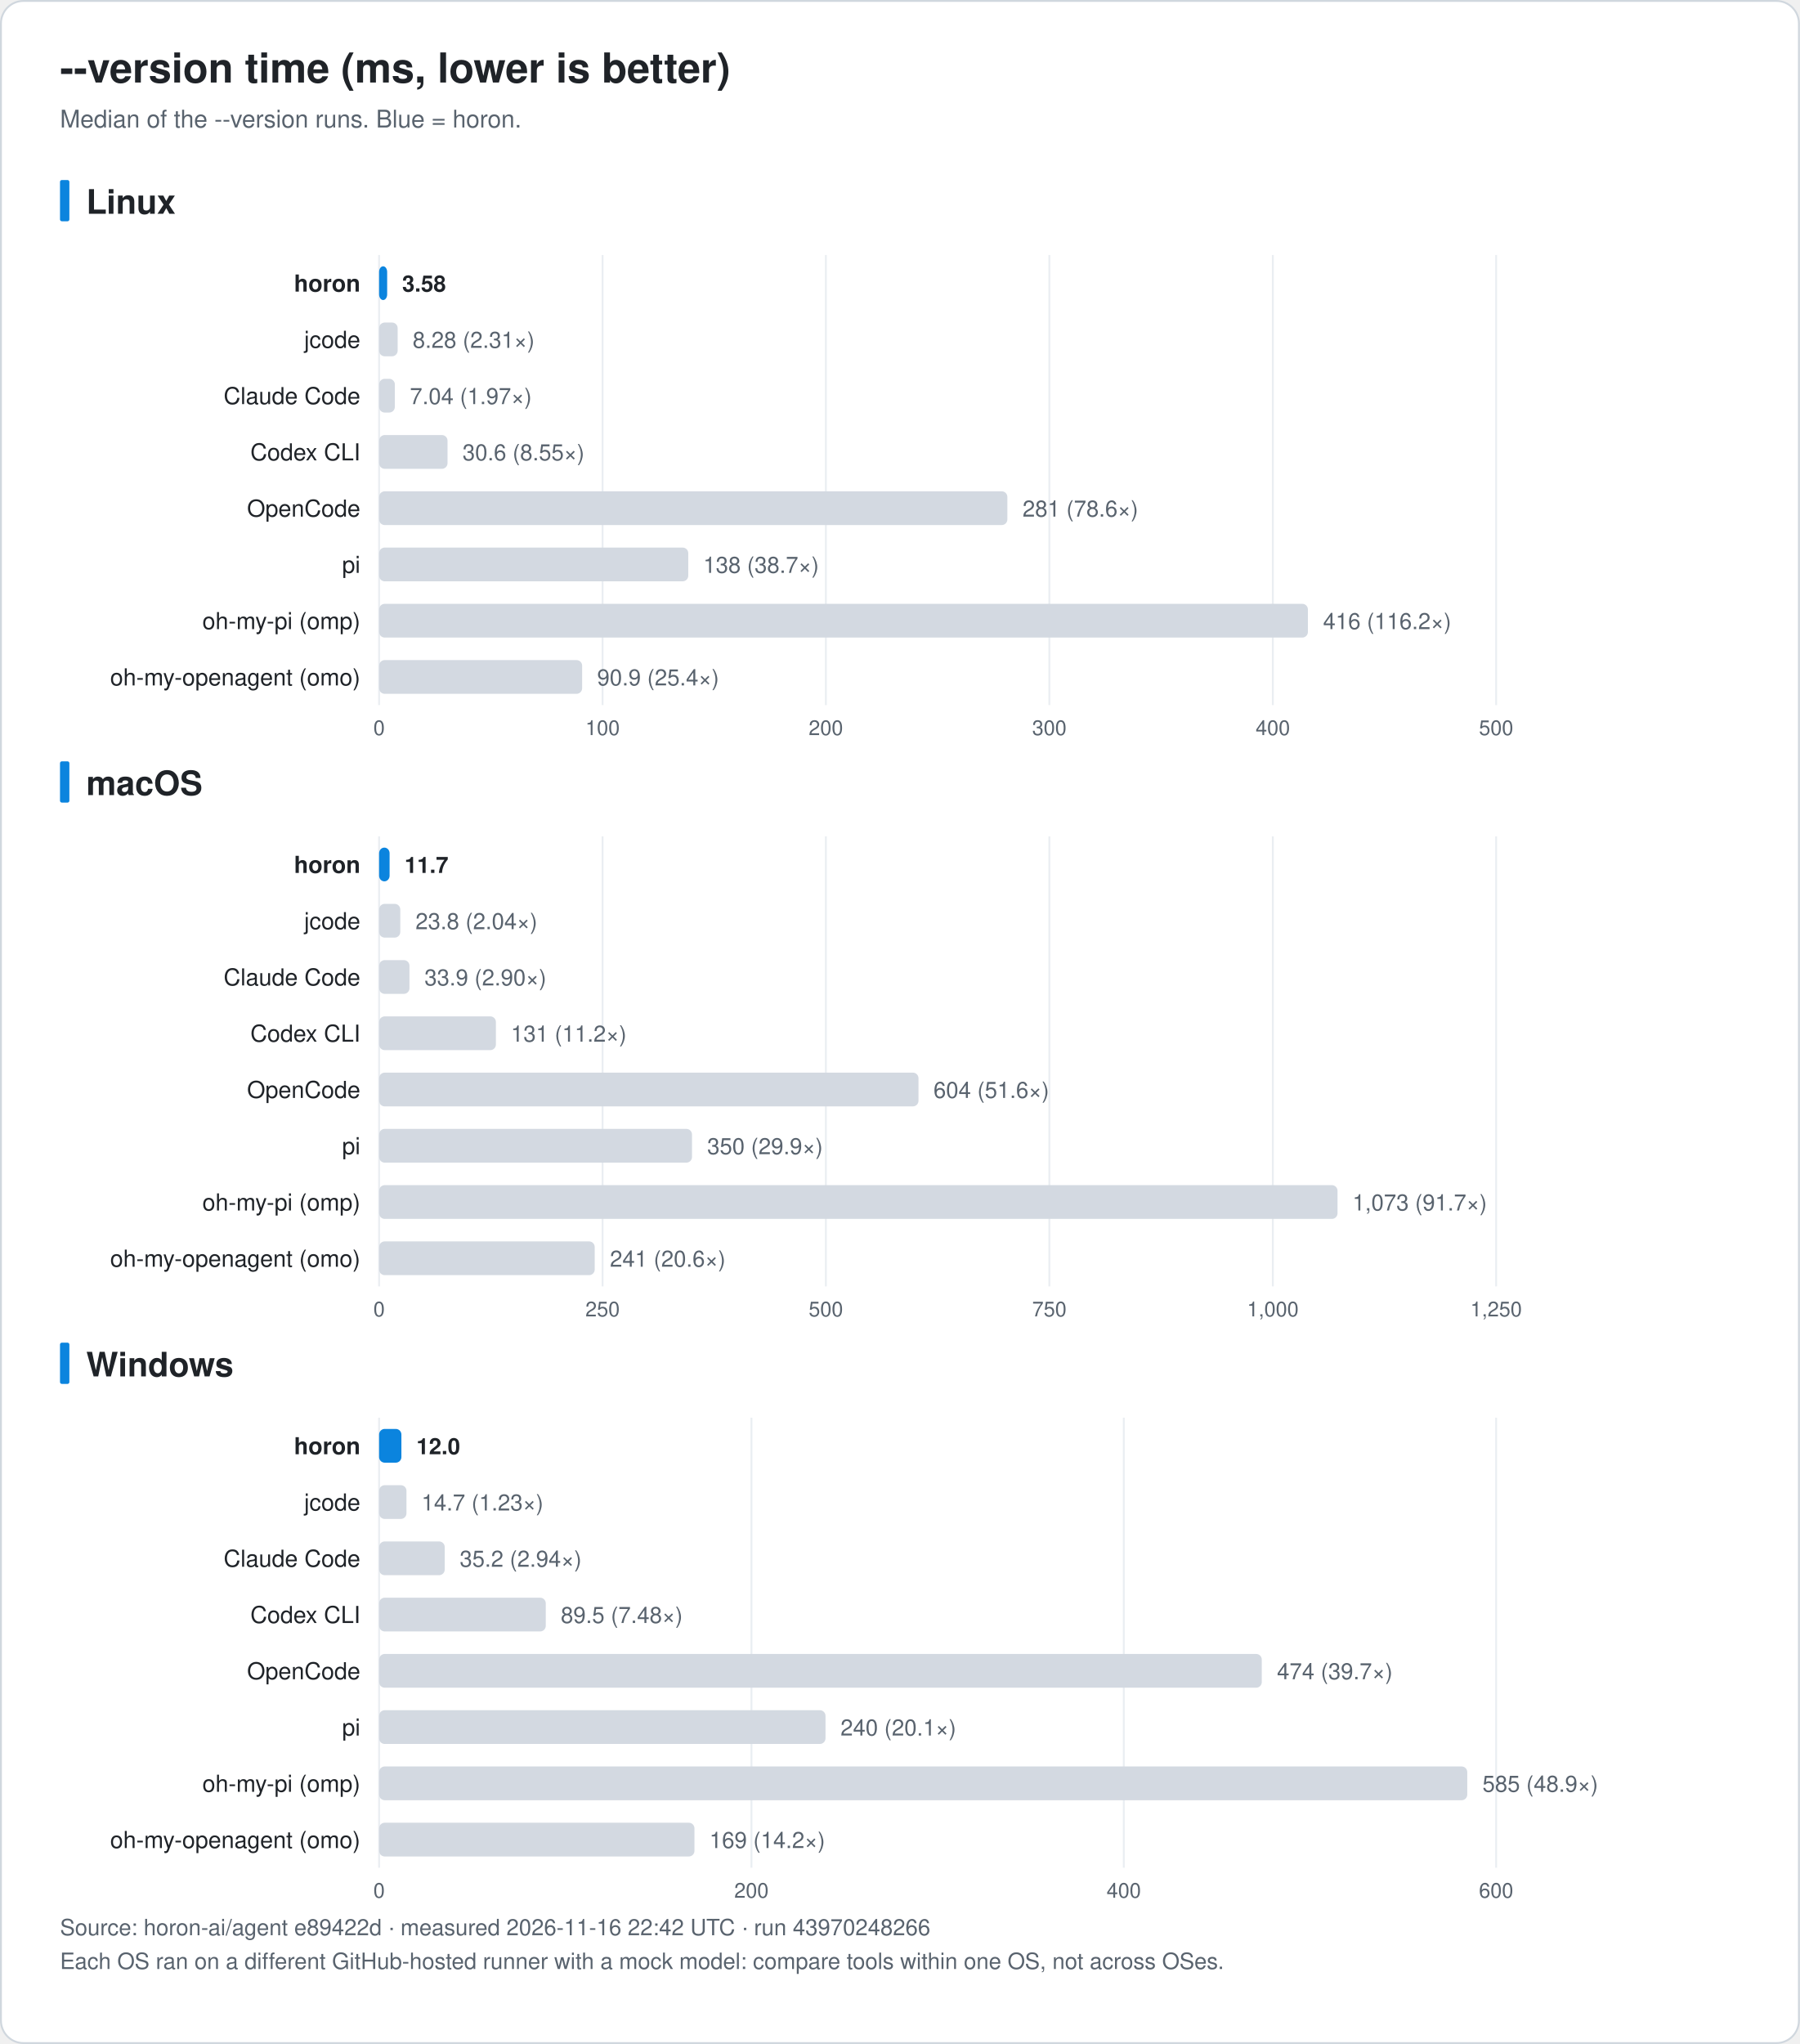
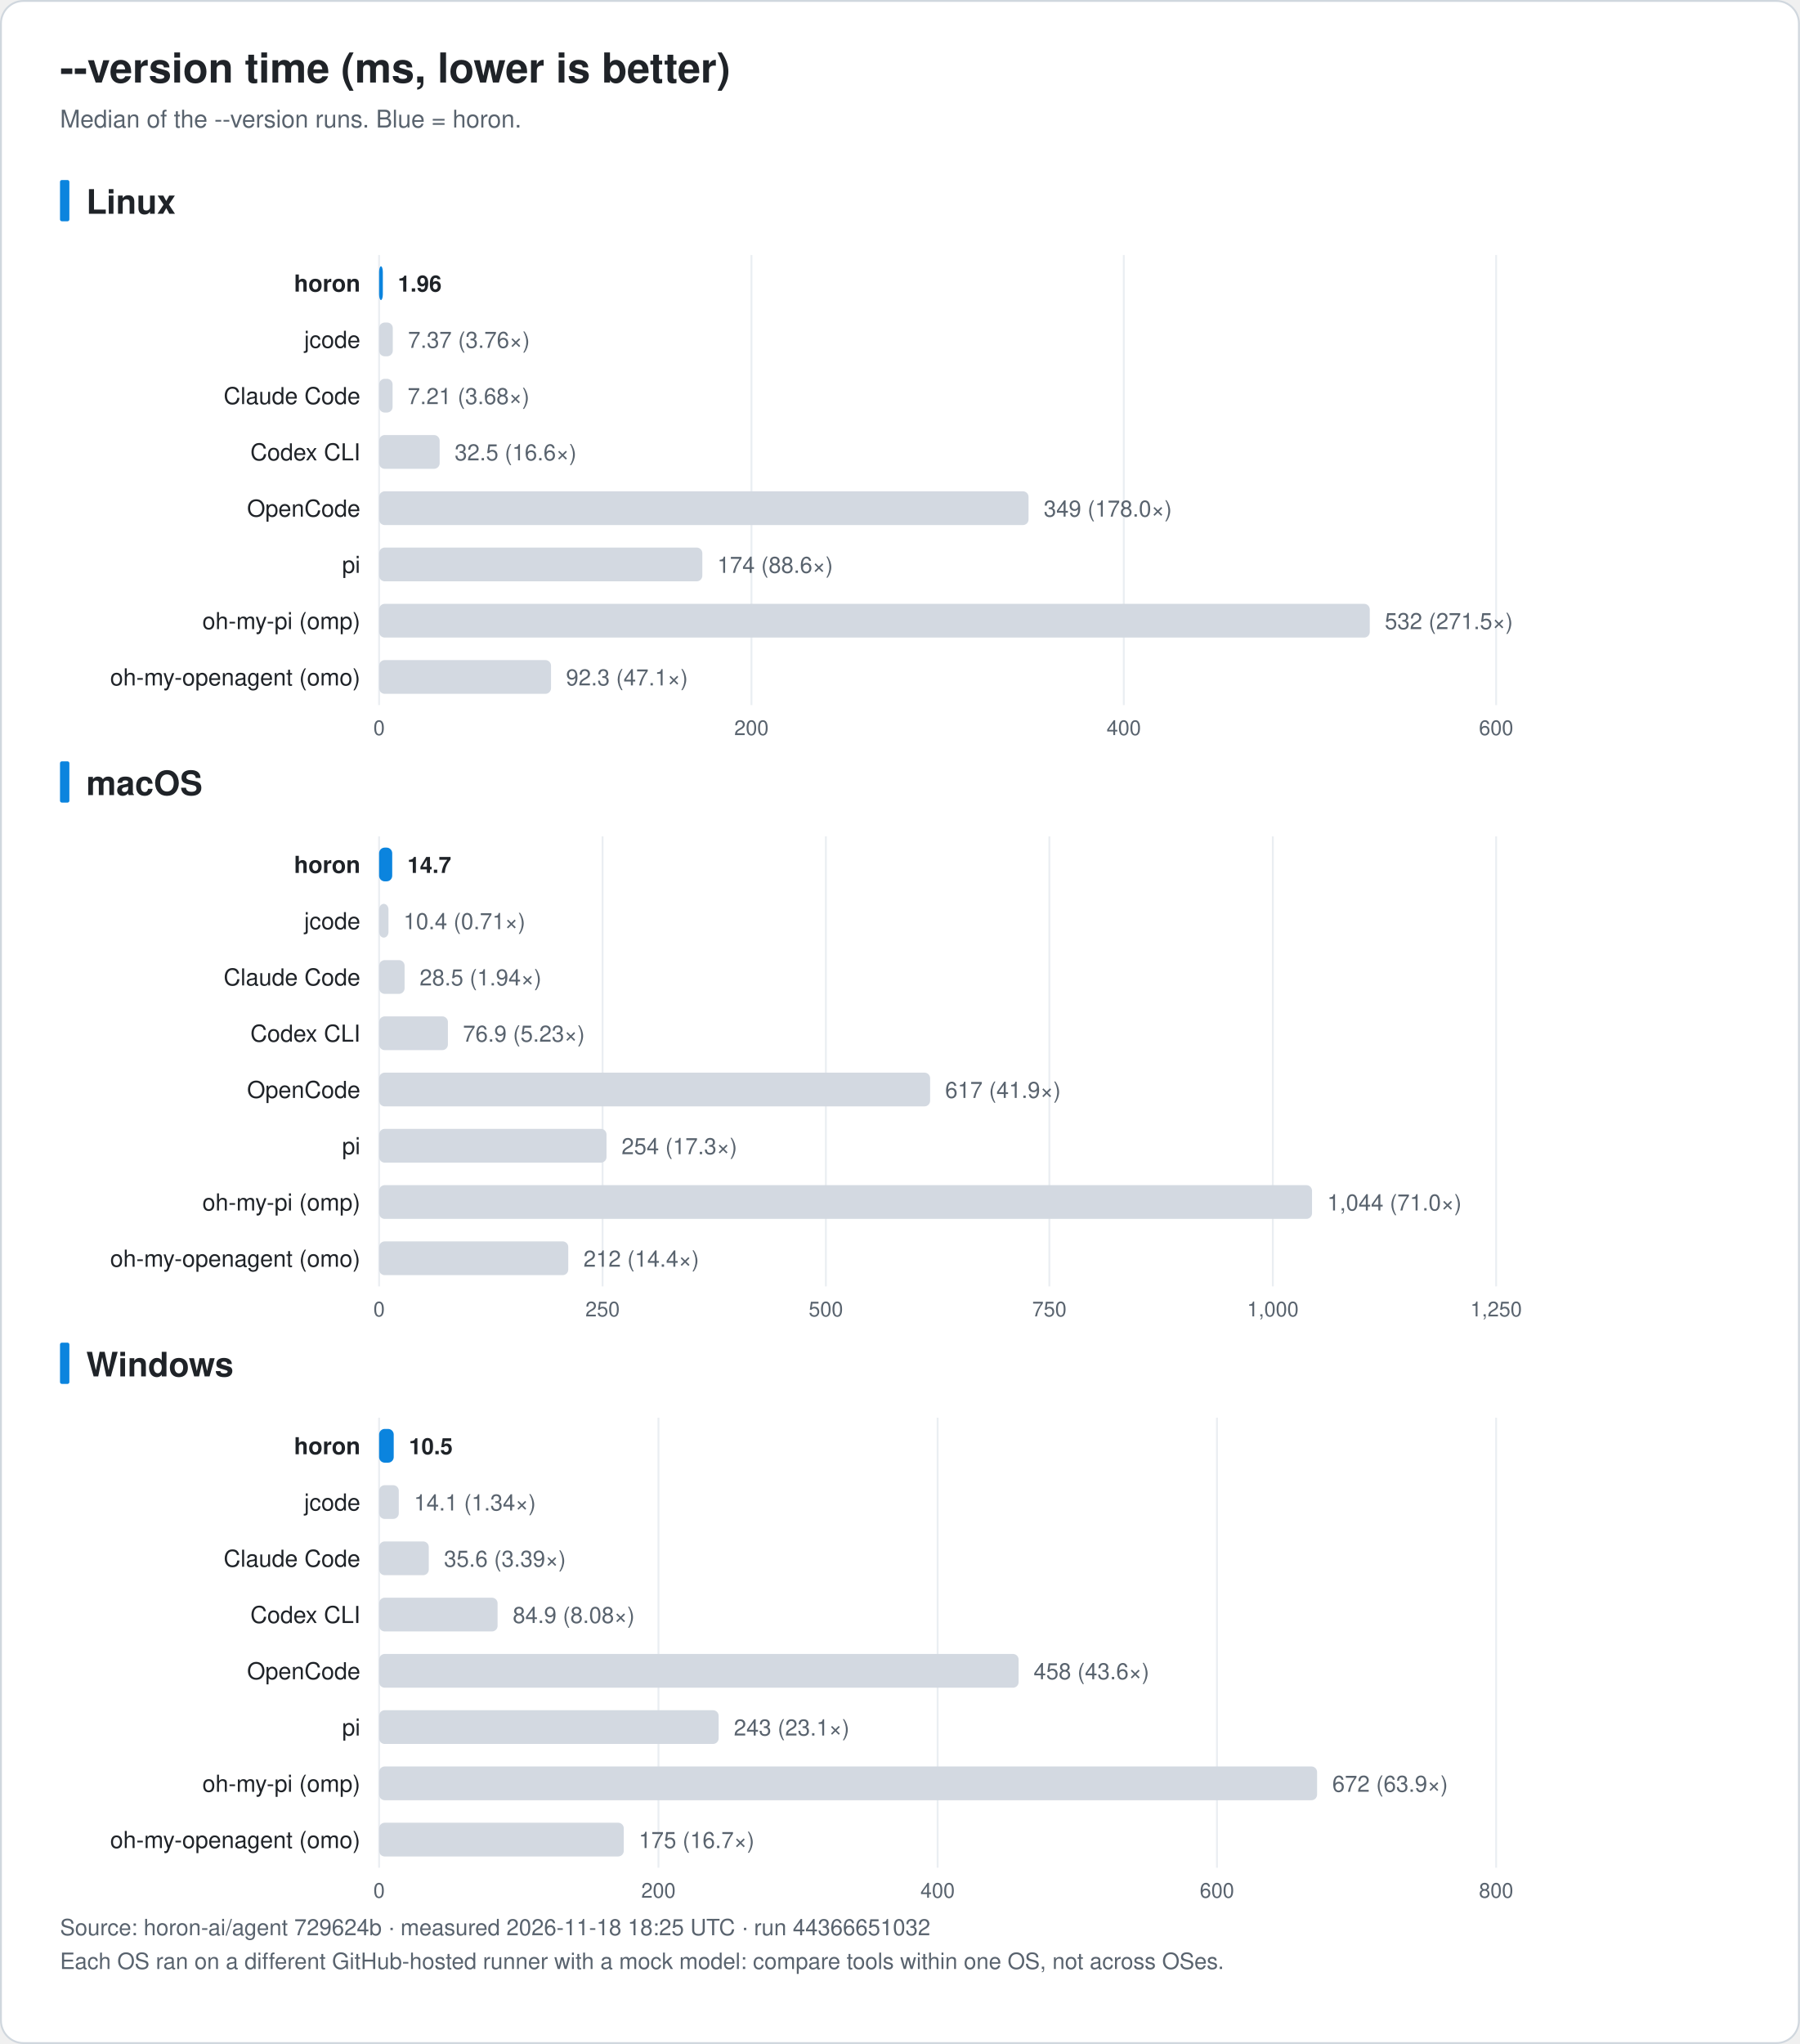
<svg xmlns="http://www.w3.org/2000/svg" width="960" height="1090" viewBox="0 0 960 1090" font-family="-apple-system, BlinkMacSystemFont, 'Segoe UI', 'Noto Sans KR', 'Apple SD Gothic Neo', Helvetica, Arial, sans-serif" role="img">
  <rect x="0.5" y="0.5" width="959" height="1089" rx="12" fill="#ffffff" stroke="#d0d7de" />
  <text x="32.0" y="44.0" font-size="22" fill="#1f2328" text-anchor="start" font-weight="bold">--version time (ms, lower is better)</text>
  <text x="32.0" y="68.0" font-size="13" fill="#59636e" text-anchor="start" font-weight="normal">Median of the --version runs. Blue = horon.</text>
  <rect x="32" y="96.0" width="5" height="22" rx="1" fill="#0b84de" />
  <text x="46.0" y="114.0" font-size="18" fill="#1f2328" text-anchor="start" font-weight="bold">Linux</text>
  <line x1="202.2" y1="136.0" x2="202.2" y2="376.0" stroke="#eaeef2" />
  <text x="202.2" y="392.0" font-size="11" fill="#59636e" text-anchor="middle" font-weight="normal">0</text>
-   <line x1="321.4" y1="136.0" x2="321.4" y2="376.0" stroke="#eaeef2" />
-   <text x="321.4" y="392.0" font-size="11" fill="#59636e" text-anchor="middle" font-weight="normal">100</text>
-   <line x1="440.5" y1="136.0" x2="440.5" y2="376.0" stroke="#eaeef2" />
-   <text x="440.5" y="392.0" font-size="11" fill="#59636e" text-anchor="middle" font-weight="normal">200</text>
-   <line x1="559.7" y1="136.0" x2="559.7" y2="376.0" stroke="#eaeef2" />
-   <text x="559.7" y="392.0" font-size="11" fill="#59636e" text-anchor="middle" font-weight="normal">300</text>
-   <line x1="678.9" y1="136.0" x2="678.9" y2="376.0" stroke="#eaeef2" />
-   <text x="678.9" y="392.0" font-size="11" fill="#59636e" text-anchor="middle" font-weight="normal">400</text>
+   <line x1="400.8" y1="136.0" x2="400.8" y2="376.0" stroke="#eaeef2" />
+   <text x="400.8" y="392.0" font-size="11" fill="#59636e" text-anchor="middle" font-weight="normal">200</text>
+   <line x1="599.4" y1="136.0" x2="599.4" y2="376.0" stroke="#eaeef2" />
+   <text x="599.4" y="392.0" font-size="11" fill="#59636e" text-anchor="middle" font-weight="normal">400</text>
  <line x1="798.0" y1="136.0" x2="798.0" y2="376.0" stroke="#eaeef2" />
-   <text x="798.0" y="392.0" font-size="11" fill="#59636e" text-anchor="middle" font-weight="normal">500</text>
+   <text x="798.0" y="392.0" font-size="11" fill="#59636e" text-anchor="middle" font-weight="normal">600</text>
  <text x="192.2" y="155.5" font-size="12.5" fill="#1f2328" text-anchor="end" font-weight="bold">horon</text>
-   <rect x="202.2" y="142.0" width="4.3" height="18" rx="3" fill="#0b84de" />
-   <text x="214.5" y="155.5" font-size="12" fill="#1f2328" text-anchor="start" font-weight="bold">3.58</text>
+   <rect x="202.2" y="142.0" width="2.0" height="18" rx="3" fill="#0b84de" />
+   <text x="212.2" y="155.5" font-size="12" fill="#1f2328" text-anchor="start" font-weight="bold">1.96</text>
  <text x="192.2" y="185.5" font-size="12.5" fill="#1f2328" text-anchor="end" font-weight="normal">jcode</text>
-   <rect x="202.2" y="172.0" width="9.9" height="18" rx="3" fill="#d3d9e1" />
-   <text x="220.1" y="185.5" font-size="12" fill="#59636e" text-anchor="start" font-weight="normal">8.28 (2.31×)</text>
+   <rect x="202.2" y="172.0" width="7.3" height="18" rx="3" fill="#d3d9e1" />
+   <text x="217.6" y="185.5" font-size="12" fill="#59636e" text-anchor="start" font-weight="normal">7.37 (3.76×)</text>
  <text x="192.2" y="215.5" font-size="12.5" fill="#1f2328" text-anchor="end" font-weight="normal">Claude Code</text>
-   <rect x="202.2" y="202.0" width="8.4" height="18" rx="3" fill="#d3d9e1" />
-   <text x="218.6" y="215.5" font-size="12" fill="#59636e" text-anchor="start" font-weight="normal">7.04 (1.97×)</text>
+   <rect x="202.2" y="202.0" width="7.2" height="18" rx="3" fill="#d3d9e1" />
+   <text x="217.4" y="215.5" font-size="12" fill="#59636e" text-anchor="start" font-weight="normal">7.21 (3.68×)</text>
  <text x="192.2" y="245.5" font-size="12.5" fill="#1f2328" text-anchor="end" font-weight="normal">Codex CLI</text>
-   <rect x="202.2" y="232.0" width="36.5" height="18" rx="3" fill="#d3d9e1" />
-   <text x="246.7" y="245.5" font-size="12" fill="#59636e" text-anchor="start" font-weight="normal">30.6 (8.55×)</text>
+   <rect x="202.2" y="232.0" width="32.3" height="18" rx="3" fill="#d3d9e1" />
+   <text x="242.5" y="245.5" font-size="12" fill="#59636e" text-anchor="start" font-weight="normal">32.5 (16.6×)</text>
  <text x="192.2" y="275.5" font-size="12.5" fill="#1f2328" text-anchor="end" font-weight="normal">OpenCode</text>
-   <rect x="202.2" y="262.0" width="335.1" height="18" rx="3" fill="#d3d9e1" />
-   <text x="545.4" y="275.5" font-size="12" fill="#59636e" text-anchor="start" font-weight="normal">281 (78.6×)</text>
+   <rect x="202.2" y="262.0" width="346.4" height="18" rx="3" fill="#d3d9e1" />
+   <text x="556.7" y="275.5" font-size="12" fill="#59636e" text-anchor="start" font-weight="normal">349 (178.0×)</text>
  <text x="192.2" y="305.5" font-size="12.5" fill="#1f2328" text-anchor="end" font-weight="normal">pi</text>
-   <rect x="202.2" y="292.0" width="164.9" height="18" rx="3" fill="#d3d9e1" />
-   <text x="375.1" y="305.5" font-size="12" fill="#59636e" text-anchor="start" font-weight="normal">138 (38.7×)</text>
+   <rect x="202.2" y="292.0" width="172.4" height="18" rx="3" fill="#d3d9e1" />
+   <text x="382.6" y="305.5" font-size="12" fill="#59636e" text-anchor="start" font-weight="normal">174 (88.6×)</text>
  <text x="192.2" y="335.5" font-size="12.5" fill="#1f2328" text-anchor="end" font-weight="normal">oh-my-pi (omp)</text>
-   <rect x="202.2" y="322.0" width="495.4" height="18" rx="3" fill="#d3d9e1" />
-   <text x="705.7" y="335.5" font-size="12" fill="#59636e" text-anchor="start" font-weight="normal">416 (116.2×)</text>
+   <rect x="202.2" y="322.0" width="528.4" height="18" rx="3" fill="#d3d9e1" />
+   <text x="738.6" y="335.5" font-size="12" fill="#59636e" text-anchor="start" font-weight="normal">532 (271.5×)</text>
  <text x="192.2" y="365.5" font-size="12.5" fill="#1f2328" text-anchor="end" font-weight="normal">oh-my-openagent (omo)</text>
-   <rect x="202.2" y="352.0" width="108.3" height="18" rx="3" fill="#d3d9e1" />
-   <text x="318.5" y="365.5" font-size="12" fill="#59636e" text-anchor="start" font-weight="normal">90.9 (25.4×)</text>
+   <rect x="202.2" y="352.0" width="91.7" height="18" rx="3" fill="#d3d9e1" />
+   <text x="301.9" y="365.5" font-size="12" fill="#59636e" text-anchor="start" font-weight="normal">92.3 (47.1×)</text>
  <rect x="32" y="406.0" width="5" height="22" rx="1" fill="#0b84de" />
  <text x="46.0" y="424.0" font-size="18" fill="#1f2328" text-anchor="start" font-weight="bold">macOS</text>
  <line x1="202.2" y1="446.0" x2="202.2" y2="686.0" stroke="#eaeef2" />
  <text x="202.2" y="702.0" font-size="11" fill="#59636e" text-anchor="middle" font-weight="normal">0</text>
  <line x1="321.4" y1="446.0" x2="321.4" y2="686.0" stroke="#eaeef2" />
  <text x="321.4" y="702.0" font-size="11" fill="#59636e" text-anchor="middle" font-weight="normal">250</text>
  <line x1="440.5" y1="446.0" x2="440.5" y2="686.0" stroke="#eaeef2" />
  <text x="440.5" y="702.0" font-size="11" fill="#59636e" text-anchor="middle" font-weight="normal">500</text>
  <line x1="559.7" y1="446.0" x2="559.7" y2="686.0" stroke="#eaeef2" />
  <text x="559.7" y="702.0" font-size="11" fill="#59636e" text-anchor="middle" font-weight="normal">750</text>
  <line x1="678.9" y1="446.0" x2="678.9" y2="686.0" stroke="#eaeef2" />
  <text x="678.9" y="702.0" font-size="11" fill="#59636e" text-anchor="middle" font-weight="normal">1,000</text>
  <line x1="798.0" y1="446.0" x2="798.0" y2="686.0" stroke="#eaeef2" />
  <text x="798.0" y="702.0" font-size="11" fill="#59636e" text-anchor="middle" font-weight="normal">1,250</text>
  <text x="192.2" y="465.5" font-size="12.5" fill="#1f2328" text-anchor="end" font-weight="bold">horon</text>
-   <rect x="202.2" y="452.0" width="5.6" height="18" rx="3" fill="#0b84de" />
-   <text x="215.8" y="465.5" font-size="12" fill="#1f2328" text-anchor="start" font-weight="bold">11.7</text>
+   <rect x="202.2" y="452.0" width="7.0" height="18" rx="3" fill="#0b84de" />
+   <text x="217.3" y="465.5" font-size="12" fill="#1f2328" text-anchor="start" font-weight="bold">14.7</text>
  <text x="192.2" y="495.5" font-size="12.5" fill="#1f2328" text-anchor="end" font-weight="normal">jcode</text>
-   <rect x="202.2" y="482.0" width="11.3" height="18" rx="3" fill="#d3d9e1" />
-   <text x="221.6" y="495.5" font-size="12" fill="#59636e" text-anchor="start" font-weight="normal">23.8 (2.04×)</text>
+   <rect x="202.2" y="482.0" width="5.0" height="18" rx="3" fill="#d3d9e1" />
+   <text x="215.2" y="495.5" font-size="12" fill="#59636e" text-anchor="start" font-weight="normal">10.4 (0.71×)</text>
  <text x="192.2" y="525.5" font-size="12.5" fill="#1f2328" text-anchor="end" font-weight="normal">Claude Code</text>
-   <rect x="202.2" y="512.0" width="16.2" height="18" rx="3" fill="#d3d9e1" />
-   <text x="226.4" y="525.5" font-size="12" fill="#59636e" text-anchor="start" font-weight="normal">33.9 (2.90×)</text>
+   <rect x="202.2" y="512.0" width="13.6" height="18" rx="3" fill="#d3d9e1" />
+   <text x="223.8" y="525.5" font-size="12" fill="#59636e" text-anchor="start" font-weight="normal">28.5 (1.94×)</text>
  <text x="192.2" y="555.5" font-size="12.5" fill="#1f2328" text-anchor="end" font-weight="normal">Codex CLI</text>
-   <rect x="202.2" y="542.0" width="62.3" height="18" rx="3" fill="#d3d9e1" />
-   <text x="272.5" y="555.5" font-size="12" fill="#59636e" text-anchor="start" font-weight="normal">131 (11.2×)</text>
+   <rect x="202.2" y="542.0" width="36.7" height="18" rx="3" fill="#d3d9e1" />
+   <text x="246.9" y="555.5" font-size="12" fill="#59636e" text-anchor="start" font-weight="normal">76.9 (5.23×)</text>
  <text x="192.2" y="585.5" font-size="12.5" fill="#1f2328" text-anchor="end" font-weight="normal">OpenCode</text>
-   <rect x="202.2" y="572.0" width="287.7" height="18" rx="3" fill="#d3d9e1" />
-   <text x="497.9" y="585.5" font-size="12" fill="#59636e" text-anchor="start" font-weight="normal">604 (51.6×)</text>
+   <rect x="202.2" y="572.0" width="293.9" height="18" rx="3" fill="#d3d9e1" />
+   <text x="504.1" y="585.5" font-size="12" fill="#59636e" text-anchor="start" font-weight="normal">617 (41.9×)</text>
  <text x="192.2" y="615.5" font-size="12.5" fill="#1f2328" text-anchor="end" font-weight="normal">pi</text>
-   <rect x="202.2" y="602.0" width="166.9" height="18" rx="3" fill="#d3d9e1" />
-   <text x="377.2" y="615.5" font-size="12" fill="#59636e" text-anchor="start" font-weight="normal">350 (29.9×)</text>
+   <rect x="202.2" y="602.0" width="121.3" height="18" rx="3" fill="#d3d9e1" />
+   <text x="331.5" y="615.5" font-size="12" fill="#59636e" text-anchor="start" font-weight="normal">254 (17.3×)</text>
  <text x="192.2" y="645.5" font-size="12.5" fill="#1f2328" text-anchor="end" font-weight="normal">oh-my-pi (omp)</text>
-   <rect x="202.2" y="632.0" width="511.2" height="18" rx="3" fill="#d3d9e1" />
-   <text x="721.4" y="645.5" font-size="12" fill="#59636e" text-anchor="start" font-weight="normal">1,073 (91.7×)</text>
+   <rect x="202.2" y="632.0" width="497.6" height="18" rx="3" fill="#d3d9e1" />
+   <text x="707.9" y="645.5" font-size="12" fill="#59636e" text-anchor="start" font-weight="normal">1,044 (71.0×)</text>
  <text x="192.2" y="675.5" font-size="12.5" fill="#1f2328" text-anchor="end" font-weight="normal">oh-my-openagent (omo)</text>
-   <rect x="202.2" y="662.0" width="115.0" height="18" rx="3" fill="#d3d9e1" />
-   <text x="325.3" y="675.5" font-size="12" fill="#59636e" text-anchor="start" font-weight="normal">241 (20.6×)</text>
+   <rect x="202.2" y="662.0" width="100.9" height="18" rx="3" fill="#d3d9e1" />
+   <text x="311.2" y="675.5" font-size="12" fill="#59636e" text-anchor="start" font-weight="normal">212 (14.4×)</text>
  <rect x="32" y="716.0" width="5" height="22" rx="1" fill="#0b84de" />
  <text x="46.0" y="734.0" font-size="18" fill="#1f2328" text-anchor="start" font-weight="bold">Windows</text>
  <line x1="202.2" y1="756.0" x2="202.2" y2="996.0" stroke="#eaeef2" />
  <text x="202.2" y="1012.0" font-size="11" fill="#59636e" text-anchor="middle" font-weight="normal">0</text>
-   <line x1="400.8" y1="756.0" x2="400.8" y2="996.0" stroke="#eaeef2" />
-   <text x="400.8" y="1012.0" font-size="11" fill="#59636e" text-anchor="middle" font-weight="normal">200</text>
-   <line x1="599.4" y1="756.0" x2="599.4" y2="996.0" stroke="#eaeef2" />
-   <text x="599.4" y="1012.0" font-size="11" fill="#59636e" text-anchor="middle" font-weight="normal">400</text>
+   <line x1="351.2" y1="756.0" x2="351.2" y2="996.0" stroke="#eaeef2" />
+   <text x="351.2" y="1012.0" font-size="11" fill="#59636e" text-anchor="middle" font-weight="normal">200</text>
+   <line x1="500.1" y1="756.0" x2="500.1" y2="996.0" stroke="#eaeef2" />
+   <text x="500.1" y="1012.0" font-size="11" fill="#59636e" text-anchor="middle" font-weight="normal">400</text>
+   <line x1="649.1" y1="756.0" x2="649.1" y2="996.0" stroke="#eaeef2" />
+   <text x="649.1" y="1012.0" font-size="11" fill="#59636e" text-anchor="middle" font-weight="normal">600</text>
  <line x1="798.0" y1="756.0" x2="798.0" y2="996.0" stroke="#eaeef2" />
-   <text x="798.0" y="1012.0" font-size="11" fill="#59636e" text-anchor="middle" font-weight="normal">600</text>
+   <text x="798.0" y="1012.0" font-size="11" fill="#59636e" text-anchor="middle" font-weight="normal">800</text>
  <text x="192.2" y="775.5" font-size="12.5" fill="#1f2328" text-anchor="end" font-weight="bold">horon</text>
-   <rect x="202.2" y="762.0" width="11.9" height="18" rx="3" fill="#0b84de" />
-   <text x="222.1" y="775.5" font-size="12" fill="#1f2328" text-anchor="start" font-weight="bold">12.0</text>
+   <rect x="202.2" y="762.0" width="7.8" height="18" rx="3" fill="#0b84de" />
+   <text x="218.1" y="775.5" font-size="12" fill="#1f2328" text-anchor="start" font-weight="bold">10.5</text>
  <text x="192.2" y="805.5" font-size="12.5" fill="#1f2328" text-anchor="end" font-weight="normal">jcode</text>
-   <rect x="202.2" y="792.0" width="14.6" height="18" rx="3" fill="#d3d9e1" />
-   <text x="224.8" y="805.5" font-size="12" fill="#59636e" text-anchor="start" font-weight="normal">14.7 (1.23×)</text>
+   <rect x="202.2" y="792.0" width="10.5" height="18" rx="3" fill="#d3d9e1" />
+   <text x="220.8" y="805.5" font-size="12" fill="#59636e" text-anchor="start" font-weight="normal">14.1 (1.34×)</text>
  <text x="192.2" y="835.5" font-size="12.5" fill="#1f2328" text-anchor="end" font-weight="normal">Claude Code</text>
-   <rect x="202.2" y="822.0" width="35.0" height="18" rx="3" fill="#d3d9e1" />
-   <text x="245.2" y="835.5" font-size="12" fill="#59636e" text-anchor="start" font-weight="normal">35.2 (2.94×)</text>
+   <rect x="202.2" y="822.0" width="26.5" height="18" rx="3" fill="#d3d9e1" />
+   <text x="236.8" y="835.5" font-size="12" fill="#59636e" text-anchor="start" font-weight="normal">35.6 (3.39×)</text>
  <text x="192.2" y="865.5" font-size="12.5" fill="#1f2328" text-anchor="end" font-weight="normal">Codex CLI</text>
-   <rect x="202.2" y="852.0" width="88.9" height="18" rx="3" fill="#d3d9e1" />
-   <text x="299.1" y="865.5" font-size="12" fill="#59636e" text-anchor="start" font-weight="normal">89.5 (7.48×)</text>
+   <rect x="202.2" y="852.0" width="63.2" height="18" rx="3" fill="#d3d9e1" />
+   <text x="273.5" y="865.5" font-size="12" fill="#59636e" text-anchor="start" font-weight="normal">84.9 (8.08×)</text>
  <text x="192.2" y="895.5" font-size="12.5" fill="#1f2328" text-anchor="end" font-weight="normal">OpenCode</text>
-   <rect x="202.2" y="882.0" width="470.8" height="18" rx="3" fill="#d3d9e1" />
-   <text x="681.1" y="895.5" font-size="12" fill="#59636e" text-anchor="start" font-weight="normal">474 (39.7×)</text>
+   <rect x="202.2" y="882.0" width="341.1" height="18" rx="3" fill="#d3d9e1" />
+   <text x="551.3" y="895.5" font-size="12" fill="#59636e" text-anchor="start" font-weight="normal">458 (43.6×)</text>
  <text x="192.2" y="925.5" font-size="12.5" fill="#1f2328" text-anchor="end" font-weight="normal">pi</text>
-   <rect x="202.2" y="912.0" width="238.1" height="18" rx="3" fill="#d3d9e1" />
-   <text x="448.3" y="925.5" font-size="12" fill="#59636e" text-anchor="start" font-weight="normal">240 (20.1×)</text>
+   <rect x="202.2" y="912.0" width="181.1" height="18" rx="3" fill="#d3d9e1" />
+   <text x="391.4" y="925.5" font-size="12" fill="#59636e" text-anchor="start" font-weight="normal">243 (23.1×)</text>
  <text x="192.2" y="955.5" font-size="12.5" fill="#1f2328" text-anchor="end" font-weight="normal">oh-my-pi (omp)</text>
-   <rect x="202.2" y="942.0" width="580.4" height="18" rx="3" fill="#d3d9e1" />
-   <text x="790.7" y="955.5" font-size="12" fill="#59636e" text-anchor="start" font-weight="normal">585 (48.9×)</text>
+   <rect x="202.2" y="942.0" width="500.3" height="18" rx="3" fill="#d3d9e1" />
+   <text x="710.6" y="955.5" font-size="12" fill="#59636e" text-anchor="start" font-weight="normal">672 (63.9×)</text>
  <text x="192.2" y="985.5" font-size="12.5" fill="#1f2328" text-anchor="end" font-weight="normal">oh-my-openagent (omo)</text>
-   <rect x="202.2" y="972.0" width="168.2" height="18" rx="3" fill="#d3d9e1" />
-   <text x="378.4" y="985.5" font-size="12" fill="#59636e" text-anchor="start" font-weight="normal">169 (14.2×)</text>
-   <text x="32.0" y="1032.0" font-size="12" fill="#59636e" text-anchor="start" font-weight="normal">Source: horon-ai/agent e89422d · measured 2026-11-16 22:42 UTC · run 43970248266</text>
+   <rect x="202.2" y="972.0" width="130.5" height="18" rx="3" fill="#d3d9e1" />
+   <text x="340.7" y="985.5" font-size="12" fill="#59636e" text-anchor="start" font-weight="normal">175 (16.7×)</text>
+   <text x="32.0" y="1032.0" font-size="12" fill="#59636e" text-anchor="start" font-weight="normal">Source: horon-ai/agent 729624b · measured 2026-11-18 18:25 UTC · run 44366651032</text>
  <text x="32.0" y="1050.0" font-size="12" fill="#59636e" text-anchor="start" font-weight="normal">Each OS ran on a different GitHub-hosted runner with a mock model: compare tools within one OS, not across OSes.</text>
</svg>
